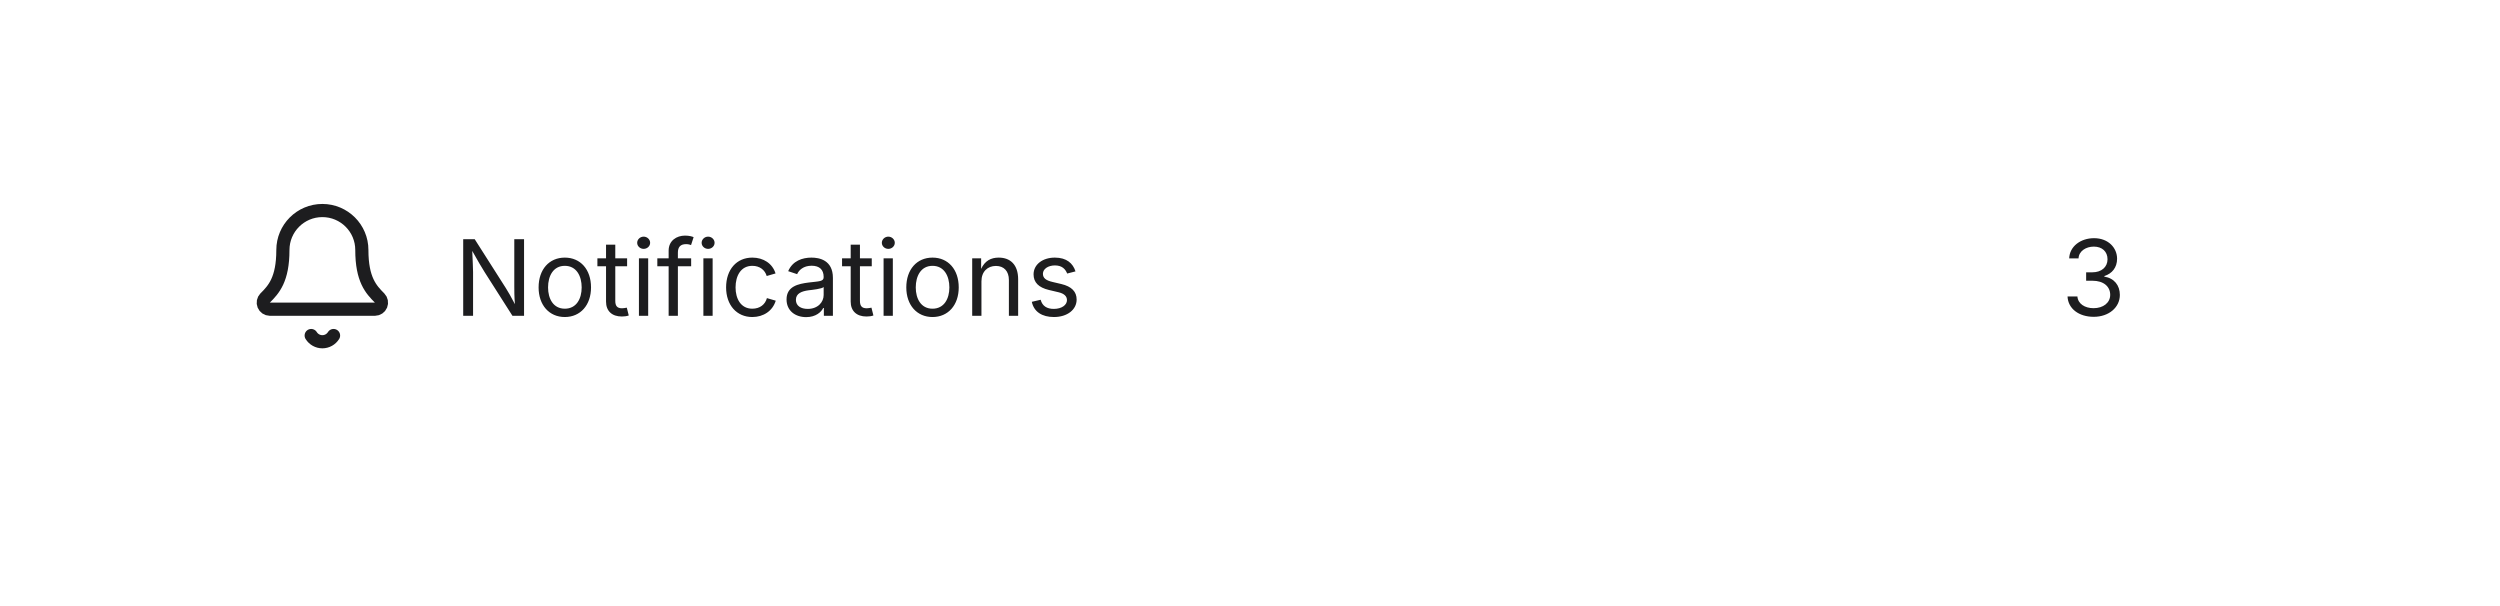
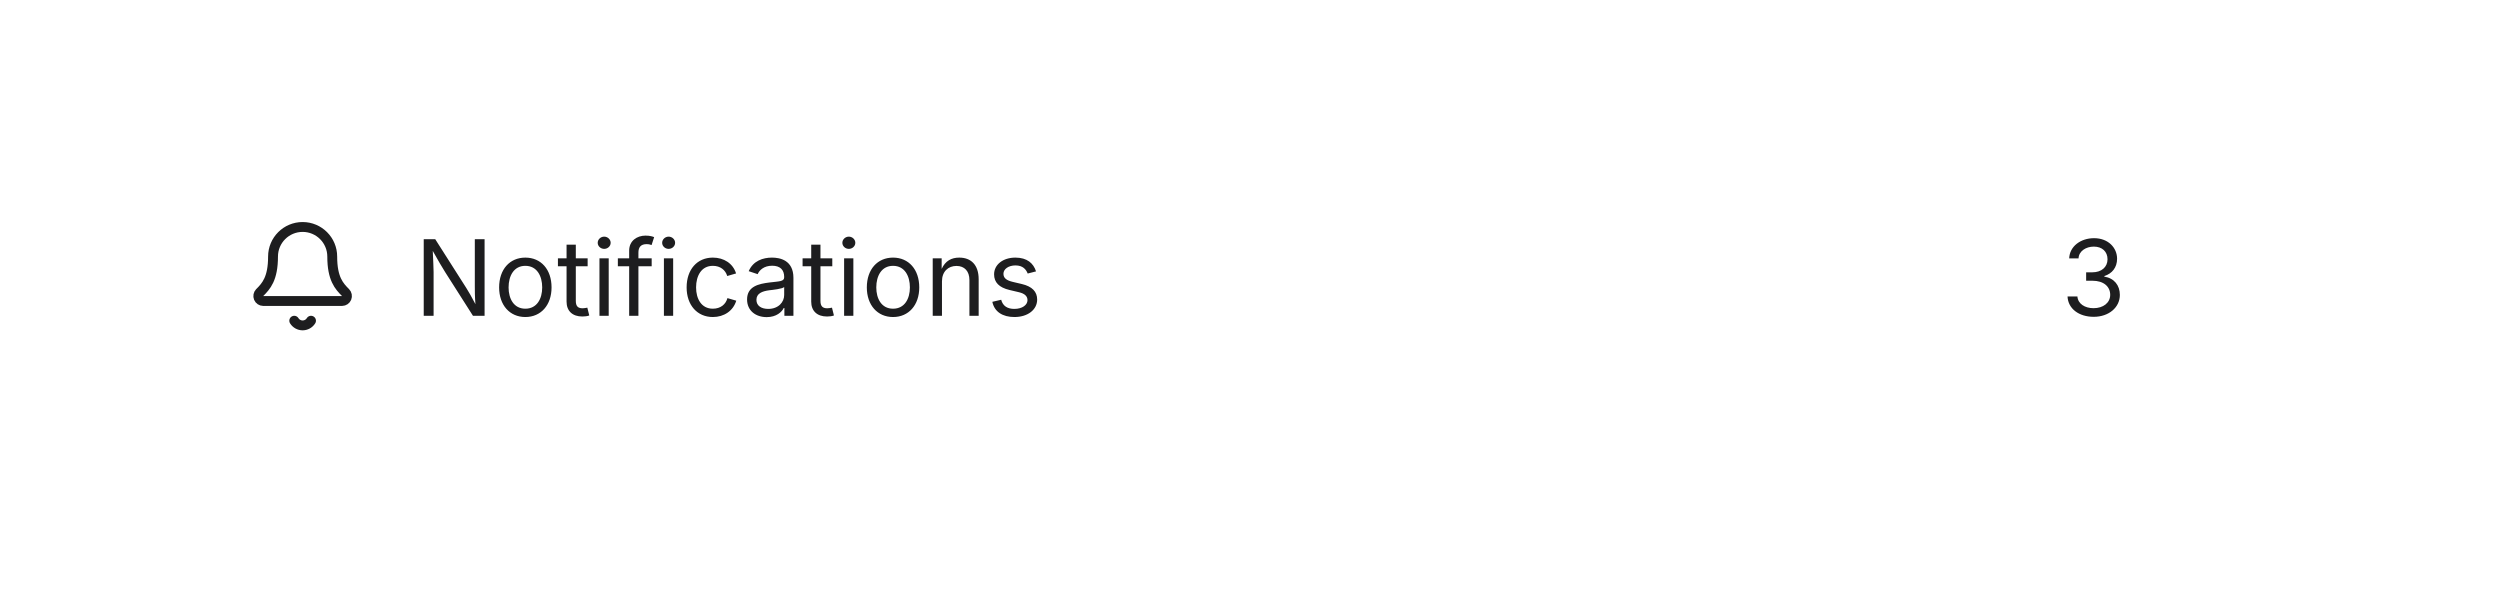
<svg xmlns="http://www.w3.org/2000/svg" viewBox="0 0 380 92" width="380" height="92">
  <defs>
    <clipPath id="cp0">
-       <rect x="37" y="30" width="24" height="24" />
+       <rect x="37" y="33" width="18" height="18" />
    </clipPath>
    <clipPath id="cp2">
-       <rect x="69" y="33" width="236.3" height="18" />
+       <rect x="63" y="33" width="242.3" height="18" />
    </clipPath>
    <clipPath id="ct3">
-       <rect x="69" y="33" width="236.3" height="18" />
+       <rect x="63" y="33" width="242.3" height="18" />
    </clipPath>
    <clipPath id="ct4">
      <rect x="313.3" y="33" width="9.7" height="18" />
    </clipPath>
  </defs>
  <rect x="28.5" y="20.5" width="303" height="43" rx="11.5" fill="none" stroke="rgba(0,0,0,0)" stroke-width="1" />
  <g clip-path="url(#cp0)">
    <g color="rgb(29, 29, 31)">
      <clipPath id="svgic1">
-         <rect x="37" y="30" width="24" height="24" />
+         <rect x="37" y="33" width="18" height="18" />
      </clipPath>
      <g clip-path="url(#svgic1)">
-         <g transform="translate(37 30)">
+         <g transform="matrix(.75 0 0 .75 37 33)">
          <path d="M10.3 21a2 2 0 0 0 3.4 0" style="marker:none;vector-effect:none;color-interpolation:srgb" fill="none" stroke="rgb(29, 29, 31)" stroke-width="2px" stroke-dasharray="none" stroke-linecap="round" stroke-linejoin="round" stroke-opacity="1" fill-opacity="1" opacity="1" />
          <path d="M3.3 15.3A1 1 0 0 0 4 17h16a1 1 0 0 0 .7-1.7C19.4 14 18 12.5 18 8A6 6 0 0 0 6 8c0 4.5-1.4 6-2.7 7.3" style="marker:none;vector-effect:none;color-interpolation:srgb" fill="none" stroke="rgb(29, 29, 31)" stroke-width="2px" stroke-dasharray="none" stroke-linecap="round" stroke-linejoin="round" stroke-opacity="1" fill-opacity="1" opacity="1" />
        </g>
      </g>
    </g>
  </g>
  <g clip-path="url(#cp2)">
    <g clip-path="url(#ct3)">
-       <text x="69" y="48" font-family="system-ui, &quot;-apple-system&quot;, sans-serif" font-size="16" fill="rgb(29,29,31)">Notifications</text>
+       <text x="63" y="48" font-family="system-ui, &quot;-apple-system&quot;, sans-serif" font-size="16" fill="rgb(29,29,31)">Notifications</text>
    </g>
  </g>
  <text x="313.28" y="48" font-family="system-ui, &quot;-apple-system&quot;, sans-serif" font-size="16" fill="rgb(29,29,31)">3</text>
</svg>
